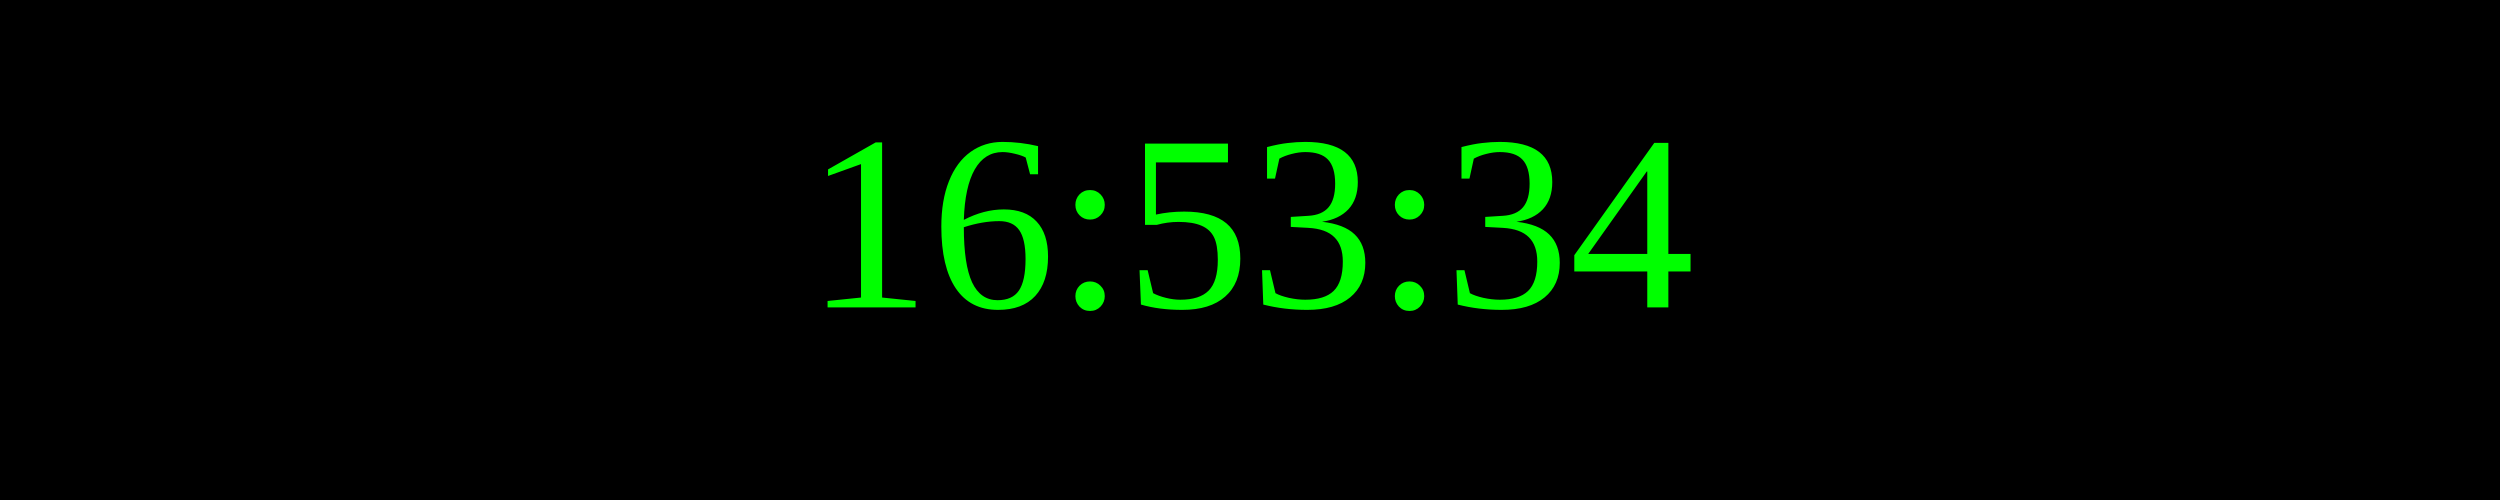
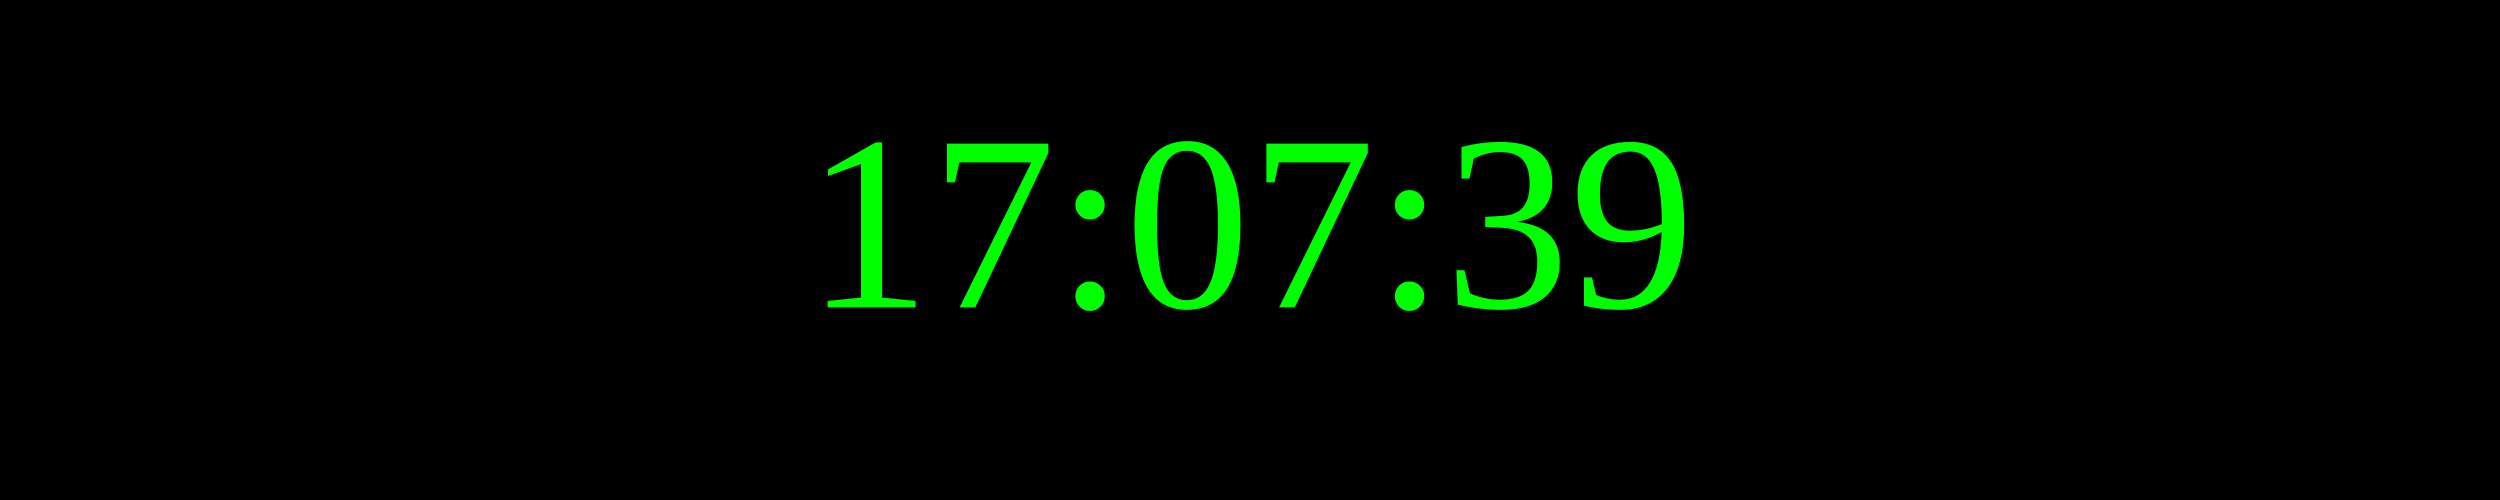
<svg xmlns="http://www.w3.org/2000/svg" width="250" height="50">
  <rect width="100%" height="100%" fill="black" />
  <text x="50%" y="50%" font-size="25" fill="lime" text-anchor="middle" dominant-baseline="middle">
- 16:53:34
+ 17:07:39
</text>
</svg>
